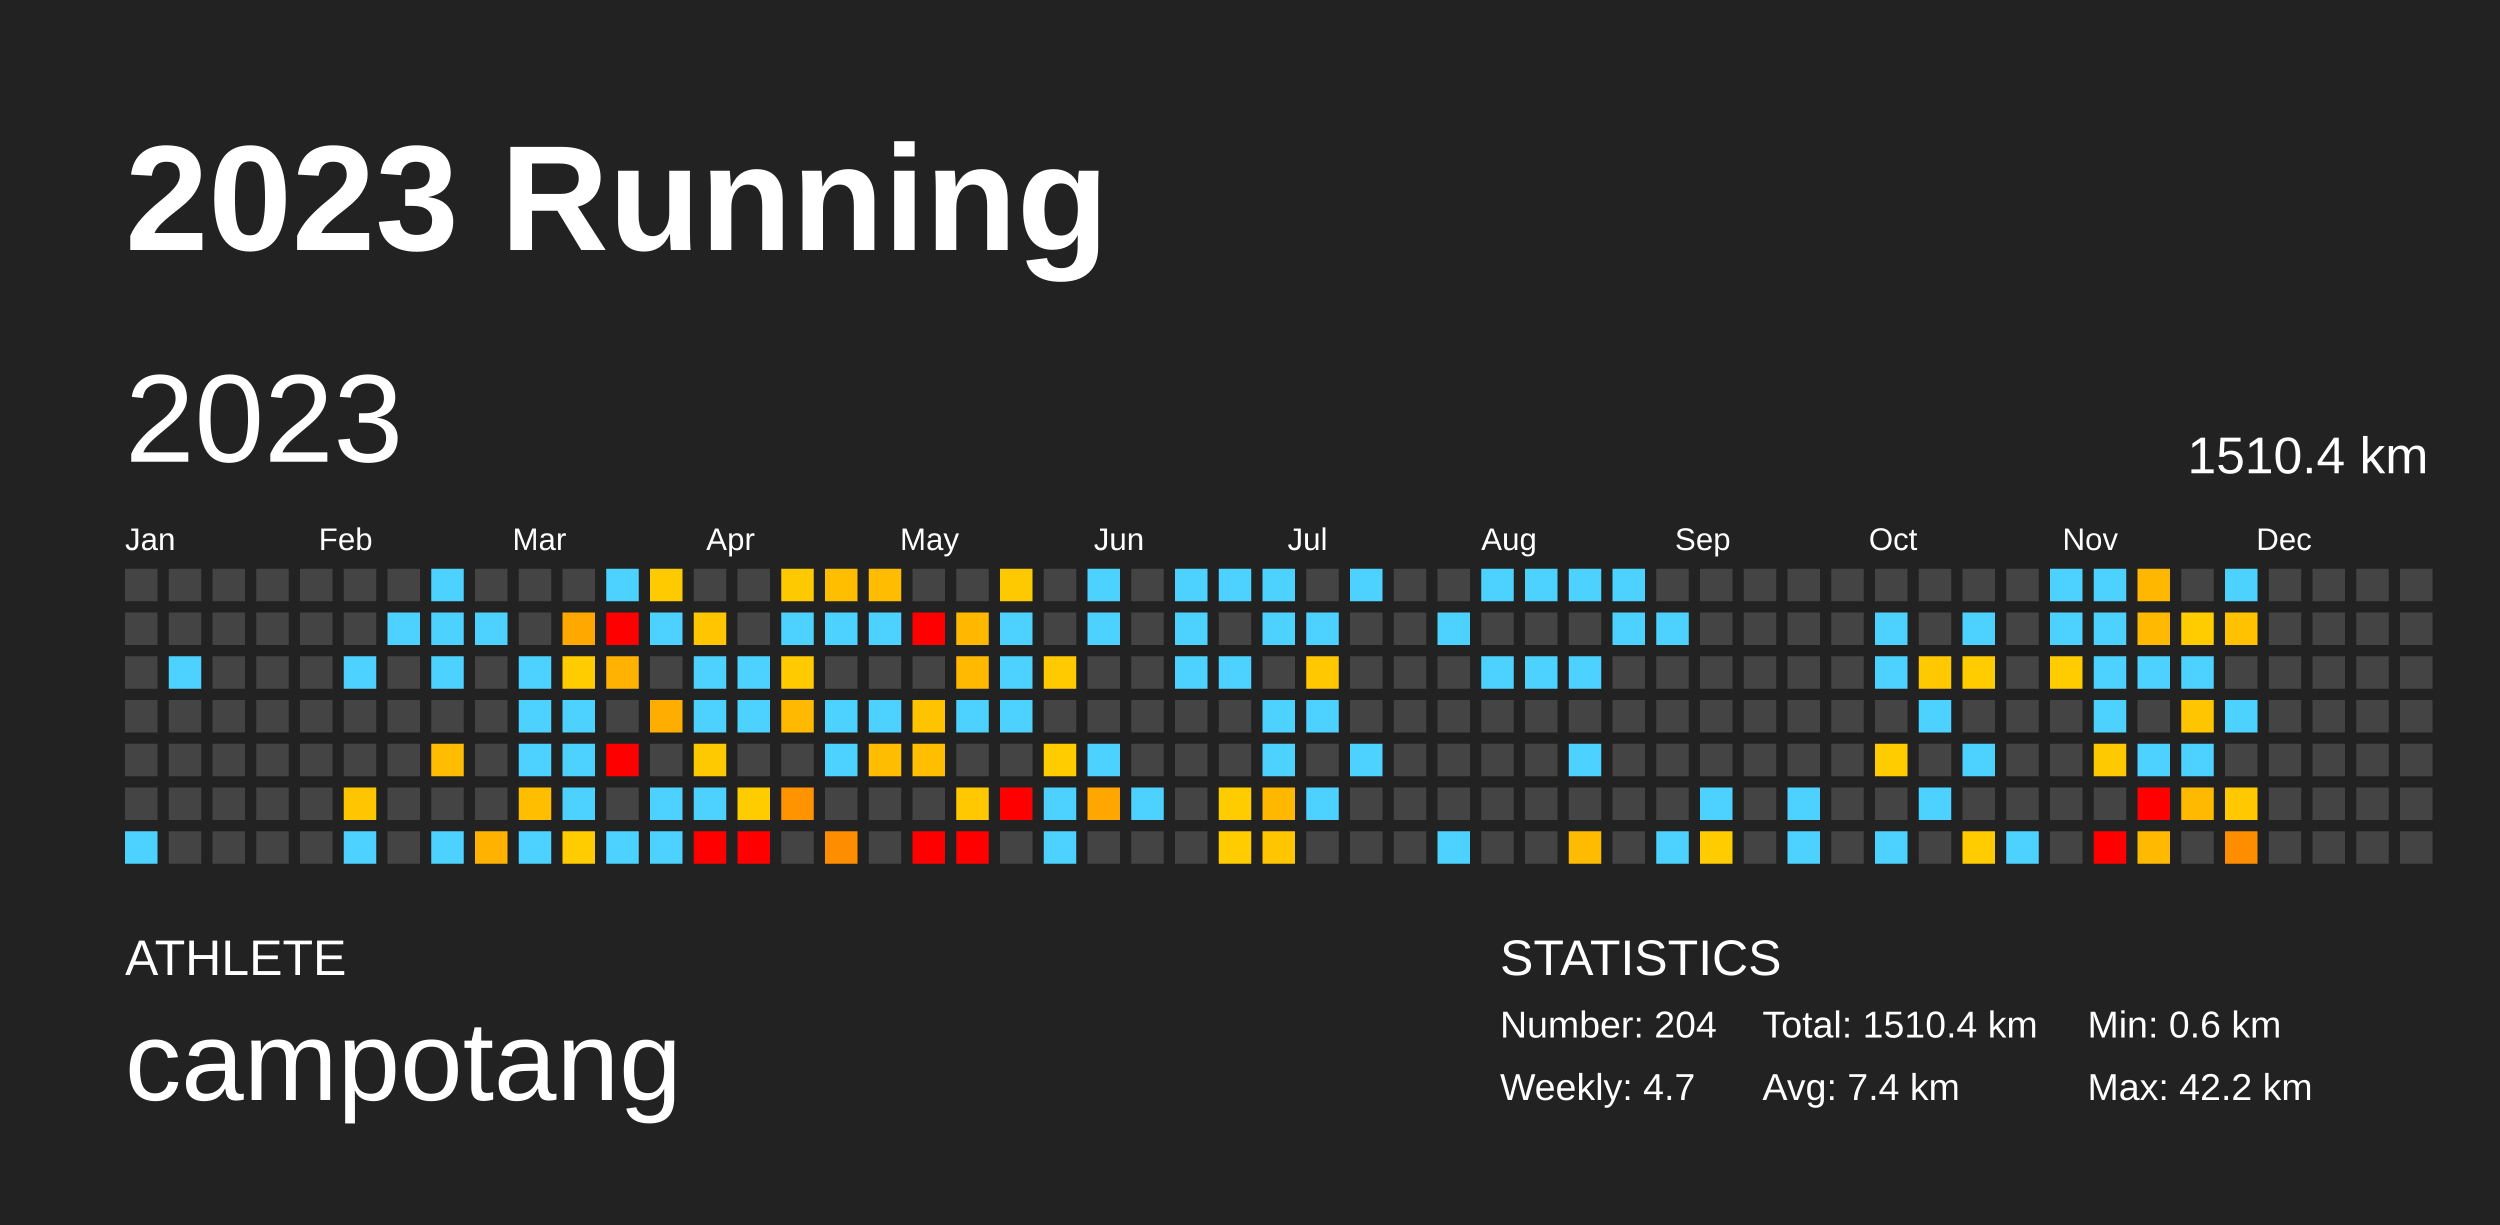
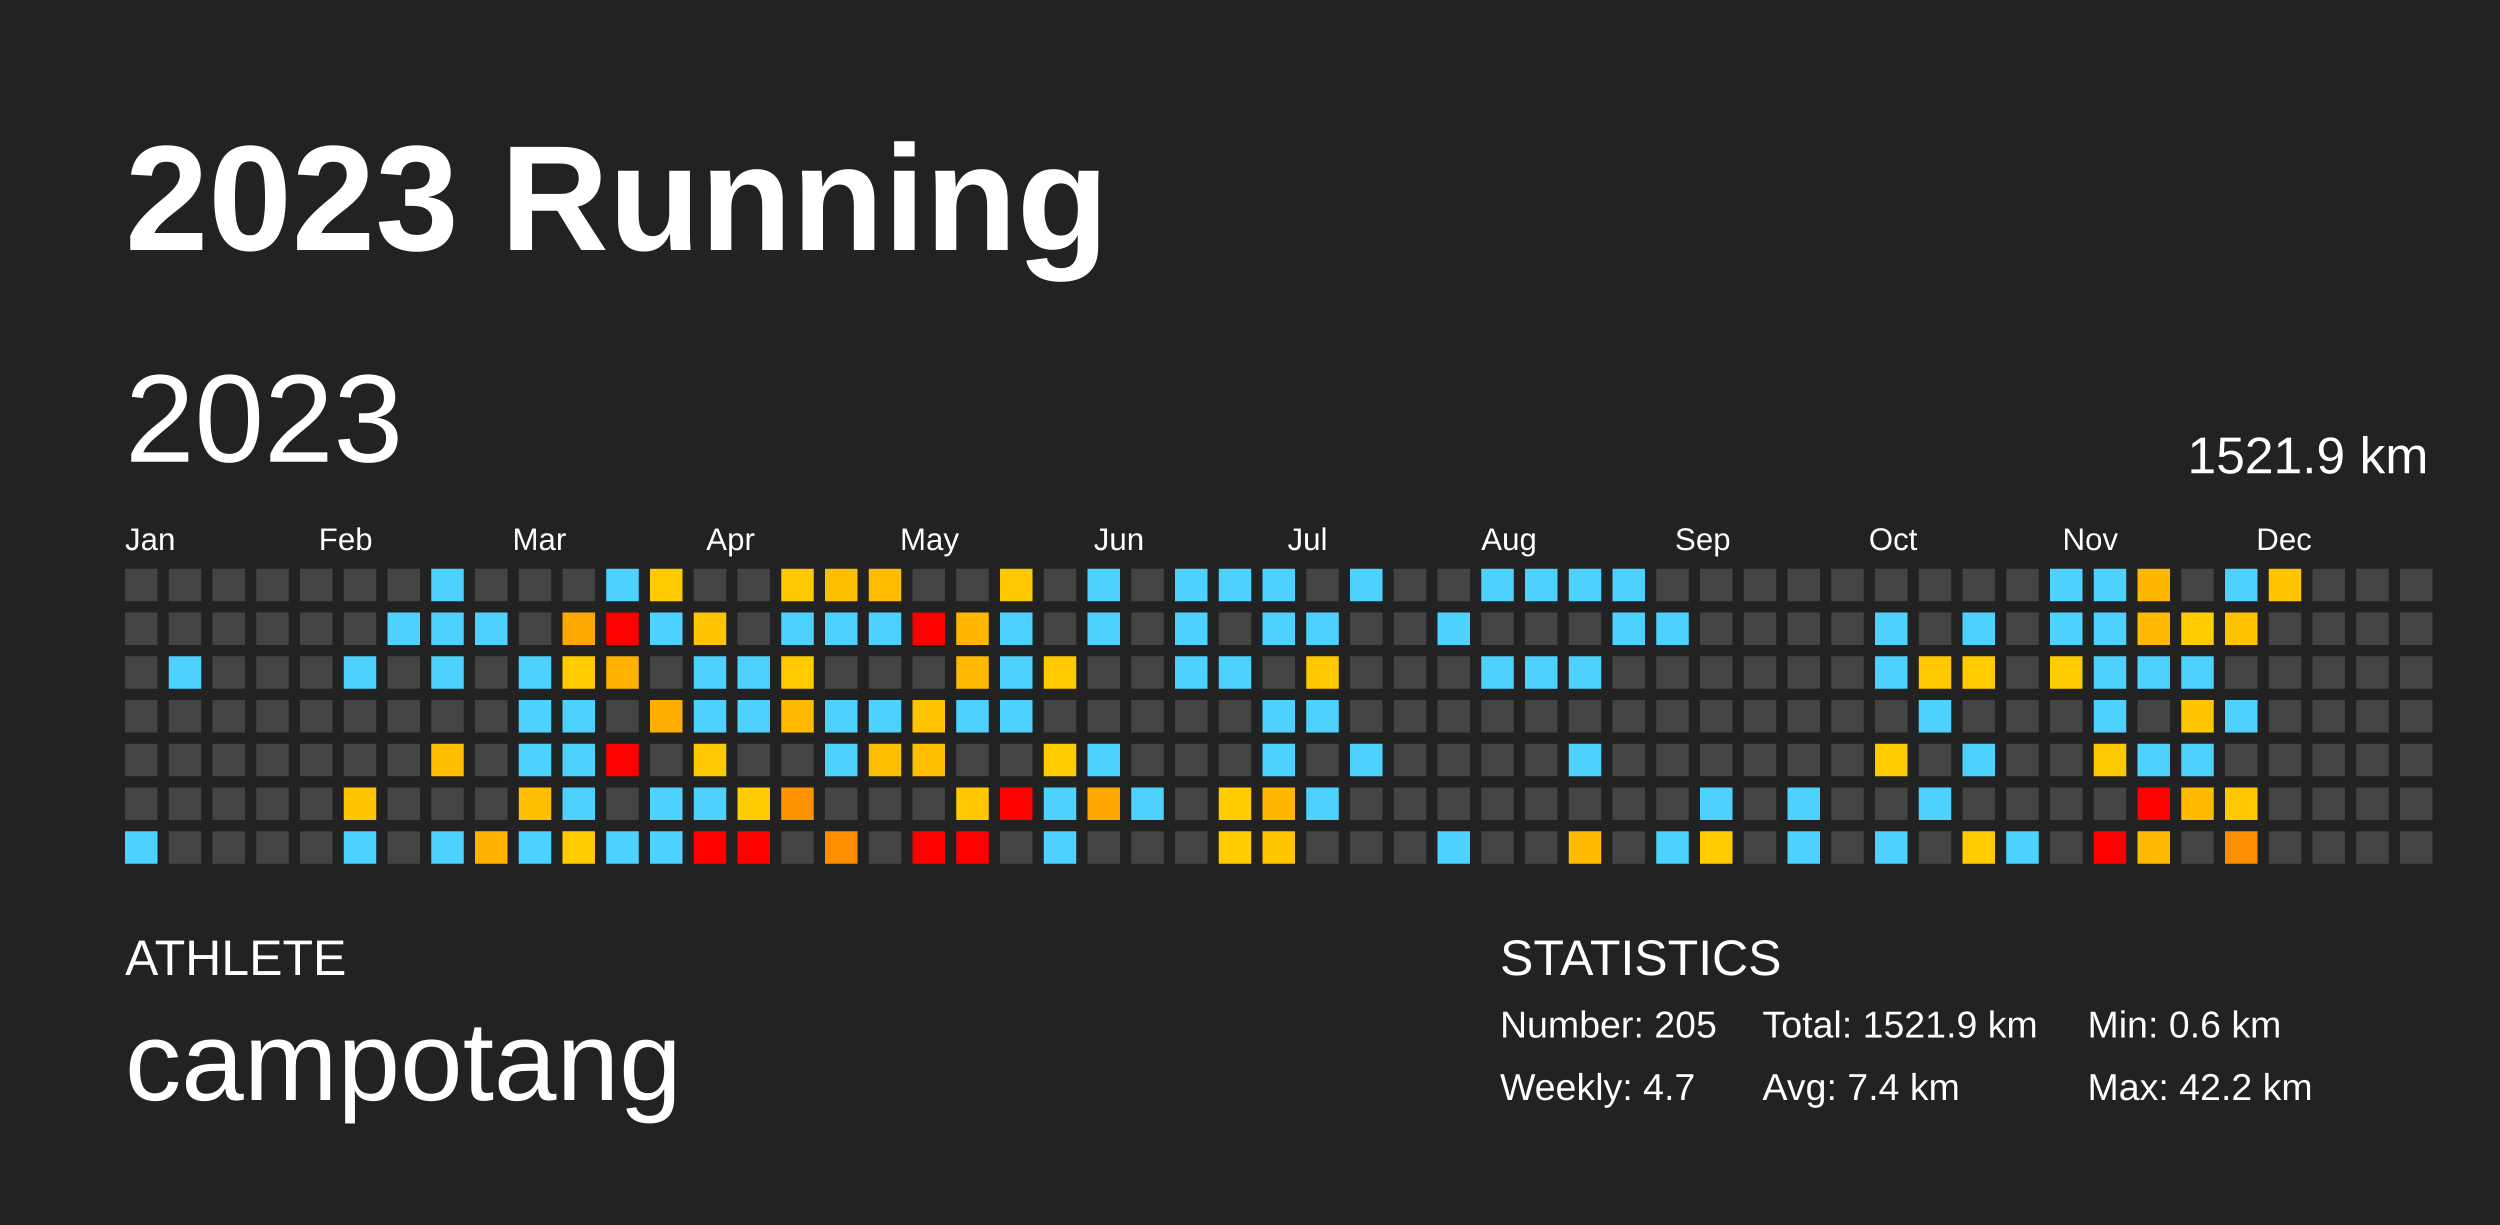
<svg xmlns="http://www.w3.org/2000/svg" baseProfile="full" height="98mm" version="1.1" viewBox="0,0,200,98" width="200mm">
  <defs />
  <rect fill="#222222" height="98" width="200" x="0" y="0" />
  <text fill="#FFFFFF" style="font-size:12px; font-family:Arial; font-weight:bold;" x="10" y="20">2023 Running</text>
  <text fill="#FFFFFF" style="font-size:4px; font-family:Arial" x="10" y="78">ATHLETE</text>
  <text fill="#FFFFFF" style="font-size:9px; font-family:Arial" x="10" y="88">campotang</text>
  <text fill="#FFFFFF" style="font-size:4px; font-family:Arial" x="120" y="78">STATISTICS</text>
-   <text fill="#FFFFFF" style="font-size:3px; font-family:Arial" x="120" y="83">Number: 204</text>
+   <text fill="#FFFFFF" style="font-size:3px; font-family:Arial" x="120" y="83">Number: 205</text>
  <text fill="#FFFFFF" style="font-size:3px; font-family:Arial" x="120" y="88">Weekly: 4.7</text>
-   <text fill="#FFFFFF" style="font-size:3px; font-family:Arial" x="141" y="83">Total: 1510.4 km</text>
+   <text fill="#FFFFFF" style="font-size:3px; font-family:Arial" x="141" y="83">Total: 1521.9 km</text>
  <text fill="#FFFFFF" style="font-size:3px; font-family:Arial" x="141" y="88">Avg: 7.4 km</text>
  <text fill="#FFFFFF" style="font-size:3px; font-family:Arial" x="167" y="83">Min: 0.6 km</text>
  <text fill="#FFFFFF" style="font-size:3px; font-family:Arial" x="167" y="88">Max: 42.2 km</text>
  <text dominant-baseline="hanging" fill="#FFFFFF" style="font-size:10.0px; font-family:Arial;" x="10" y="30">2023</text>
-   <text dominant-baseline="hanging" fill="#FFFFFF" style="font-size:4.125px; font-family:Arial;" x="175" y="35">1510.4 km</text>
+   <text dominant-baseline="hanging" fill="#FFFFFF" style="font-size:4.125px; font-family:Arial;" x="175" y="35">1521.9 km</text>
  <text fill="#FFFFFF" style="font-size:2.5px; font-family:Arial" x="10.0" y="44">Jan</text>
  <text fill="#FFFFFF" style="font-size:2.5px; font-family:Arial" x="25.5" y="44">Feb</text>
  <text fill="#FFFFFF" style="font-size:2.5px; font-family:Arial" x="41.0" y="44">Mar</text>
  <text fill="#FFFFFF" style="font-size:2.5px; font-family:Arial" x="56.5" y="44">Apr</text>
  <text fill="#FFFFFF" style="font-size:2.5px; font-family:Arial" x="72.0" y="44">May</text>
  <text fill="#FFFFFF" style="font-size:2.5px; font-family:Arial" x="87.5" y="44">Jun</text>
  <text fill="#FFFFFF" style="font-size:2.5px; font-family:Arial" x="103.0" y="44">Jul</text>
  <text fill="#FFFFFF" style="font-size:2.5px; font-family:Arial" x="118.5" y="44">Aug</text>
  <text fill="#FFFFFF" style="font-size:2.5px; font-family:Arial" x="134.0" y="44">Sep</text>
  <text fill="#FFFFFF" style="font-size:2.5px; font-family:Arial" x="149.5" y="44">Oct</text>
  <text fill="#FFFFFF" style="font-size:2.5px; font-family:Arial" x="165.0" y="44">Nov</text>
  <text fill="#FFFFFF" style="font-size:2.5px; font-family:Arial" x="180.5" y="44">Dec</text>
  <rect fill="#444444" height="2.6" width="2.6" x="10.0" y="45.5" />
  <rect fill="#444444" height="2.6" width="2.6" x="10.0" y="49.0" />
  <rect fill="#444444" height="2.6" width="2.6" x="10.0" y="52.5" />
  <rect fill="#444444" height="2.6" width="2.6" x="10.0" y="56.0" />
  <rect fill="#444444" height="2.6" width="2.6" x="10.0" y="59.5" />
  <rect fill="#444444" height="2.6" width="2.6" x="10.0" y="63.0" />
  <rect fill="#4dd2ff" height="2.6" width="2.6" x="10.0" y="66.5" />
  <rect fill="#444444" height="2.6" width="2.6" x="13.5" y="45.5" />
  <rect fill="#444444" height="2.6" width="2.6" x="13.5" y="49.0" />
  <rect fill="#4dd2ff" height="2.6" width="2.6" x="13.5" y="52.5" />
  <rect fill="#444444" height="2.6" width="2.6" x="13.5" y="56.0" />
  <rect fill="#444444" height="2.6" width="2.6" x="13.5" y="59.5" />
  <rect fill="#444444" height="2.6" width="2.6" x="13.5" y="63.0" />
  <rect fill="#444444" height="2.6" width="2.6" x="13.5" y="66.5" />
  <rect fill="#444444" height="2.6" width="2.6" x="17.0" y="45.5" />
  <rect fill="#444444" height="2.6" width="2.6" x="17.0" y="49.0" />
  <rect fill="#444444" height="2.6" width="2.6" x="17.0" y="52.5" />
  <rect fill="#444444" height="2.6" width="2.6" x="17.0" y="56.0" />
  <rect fill="#444444" height="2.6" width="2.6" x="17.0" y="59.5" />
  <rect fill="#444444" height="2.6" width="2.6" x="17.0" y="63.0" />
  <rect fill="#444444" height="2.6" width="2.6" x="17.0" y="66.5" />
  <rect fill="#444444" height="2.6" width="2.6" x="20.5" y="45.5" />
  <rect fill="#444444" height="2.6" width="2.6" x="20.5" y="49.0" />
  <rect fill="#444444" height="2.6" width="2.6" x="20.5" y="52.5" />
  <rect fill="#444444" height="2.6" width="2.6" x="20.5" y="56.0" />
  <rect fill="#444444" height="2.6" width="2.6" x="20.5" y="59.5" />
  <rect fill="#444444" height="2.6" width="2.6" x="20.5" y="63.0" />
  <rect fill="#444444" height="2.6" width="2.6" x="20.5" y="66.5" />
  <rect fill="#444444" height="2.6" width="2.6" x="24.0" y="45.5" />
  <rect fill="#444444" height="2.6" width="2.6" x="24.0" y="49.0" />
  <rect fill="#444444" height="2.6" width="2.6" x="24.0" y="52.5" />
  <rect fill="#444444" height="2.6" width="2.6" x="24.0" y="56.0" />
  <rect fill="#444444" height="2.6" width="2.6" x="24.0" y="59.5" />
  <rect fill="#444444" height="2.6" width="2.6" x="24.0" y="63.0" />
  <rect fill="#444444" height="2.6" width="2.6" x="24.0" y="66.5" />
  <rect fill="#444444" height="2.6" width="2.6" x="27.5" y="45.5" />
  <rect fill="#444444" height="2.6" width="2.6" x="27.5" y="49.0" />
  <rect fill="#4dd2ff" height="2.6" width="2.6" x="27.5" y="52.5" />
  <rect fill="#444444" height="2.6" width="2.6" x="27.5" y="56.0" />
  <rect fill="#444444" height="2.6" width="2.6" x="27.5" y="59.5" />
  <rect fill="#ffc600" height="2.6" width="2.6" x="27.5" y="63.0" />
  <rect fill="#4dd2ff" height="2.6" width="2.6" x="27.5" y="66.5" />
  <rect fill="#444444" height="2.6" width="2.6" x="31.0" y="45.5" />
  <rect fill="#4dd2ff" height="2.6" width="2.6" x="31.0" y="49.0" />
  <rect fill="#444444" height="2.6" width="2.6" x="31.0" y="52.5" />
  <rect fill="#444444" height="2.6" width="2.6" x="31.0" y="56.0" />
  <rect fill="#444444" height="2.6" width="2.6" x="31.0" y="59.5" />
  <rect fill="#444444" height="2.6" width="2.6" x="31.0" y="63.0" />
  <rect fill="#444444" height="2.6" width="2.6" x="31.0" y="66.5" />
  <rect fill="#4dd2ff" height="2.6" width="2.6" x="34.5" y="45.5" />
  <rect fill="#4dd2ff" height="2.6" width="2.6" x="34.5" y="49.0" />
  <rect fill="#4dd2ff" height="2.6" width="2.6" x="34.5" y="52.5" />
  <rect fill="#444444" height="2.6" width="2.6" x="34.5" y="56.0" />
  <rect fill="#ffbc00" height="2.6" width="2.6" x="34.5" y="59.5" />
  <rect fill="#444444" height="2.6" width="2.6" x="34.5" y="63.0" />
  <rect fill="#4dd2ff" height="2.6" width="2.6" x="34.5" y="66.5" />
  <rect fill="#444444" height="2.6" width="2.6" x="38.0" y="45.5" />
  <rect fill="#4dd2ff" height="2.6" width="2.6" x="38.0" y="49.0" />
  <rect fill="#444444" height="2.6" width="2.6" x="38.0" y="52.5" />
  <rect fill="#444444" height="2.6" width="2.6" x="38.0" y="56.0" />
  <rect fill="#444444" height="2.6" width="2.6" x="38.0" y="59.5" />
  <rect fill="#444444" height="2.6" width="2.6" x="38.0" y="63.0" />
  <rect fill="#ffb300" height="2.6" width="2.6" x="38.0" y="66.5" />
  <rect fill="#444444" height="2.6" width="2.6" x="41.5" y="45.5" />
  <rect fill="#444444" height="2.6" width="2.6" x="41.5" y="49.0" />
  <rect fill="#4dd2ff" height="2.6" width="2.6" x="41.5" y="52.5" />
  <rect fill="#4dd2ff" height="2.6" width="2.6" x="41.5" y="56.0" />
  <rect fill="#4dd2ff" height="2.6" width="2.6" x="41.5" y="59.5" />
  <rect fill="#ffbe00" height="2.6" width="2.6" x="41.5" y="63.0" />
  <rect fill="#4dd2ff" height="2.6" width="2.6" x="41.5" y="66.5" />
  <rect fill="#444444" height="2.6" width="2.6" x="45.0" y="45.5" />
  <rect fill="#ffa900" height="2.6" width="2.6" x="45.0" y="49.0" />
  <rect fill="#ffcc00" height="2.6" width="2.6" x="45.0" y="52.5" />
  <rect fill="#4dd2ff" height="2.6" width="2.6" x="45.0" y="56.0" />
  <rect fill="#4dd2ff" height="2.6" width="2.6" x="45.0" y="59.5" />
  <rect fill="#4dd2ff" height="2.6" width="2.6" x="45.0" y="63.0" />
  <rect fill="#ffcc00" height="2.6" width="2.6" x="45.0" y="66.5" />
  <rect fill="#4dd2ff" height="2.6" width="2.6" x="48.5" y="45.5" />
  <rect fill="red" height="2.6" width="2.6" x="48.5" y="49.0" />
  <rect fill="#ffb300" height="2.6" width="2.6" x="48.5" y="52.5" />
  <rect fill="#444444" height="2.6" width="2.6" x="48.5" y="56.0" />
  <rect fill="red" height="2.6" width="2.6" x="48.5" y="59.5" />
  <rect fill="#444444" height="2.6" width="2.6" x="48.5" y="63.0" />
  <rect fill="#4dd2ff" height="2.6" width="2.6" x="48.5" y="66.5" />
  <rect fill="#ffcb00" height="2.6" width="2.6" x="52.0" y="45.5" />
  <rect fill="#4dd2ff" height="2.6" width="2.6" x="52.0" y="49.0" />
  <rect fill="#444444" height="2.6" width="2.6" x="52.0" y="52.5" />
  <rect fill="#ffad00" height="2.6" width="2.6" x="52.0" y="56.0" />
  <rect fill="#444444" height="2.6" width="2.6" x="52.0" y="59.5" />
  <rect fill="#4dd2ff" height="2.6" width="2.6" x="52.0" y="63.0" />
  <rect fill="#4dd2ff" height="2.6" width="2.6" x="52.0" y="66.5" />
  <rect fill="#444444" height="2.6" width="2.6" x="55.5" y="45.5" />
  <rect fill="#ffc600" height="2.6" width="2.6" x="55.5" y="49.0" />
  <rect fill="#4dd2ff" height="2.6" width="2.6" x="55.5" y="52.5" />
  <rect fill="#4dd2ff" height="2.6" width="2.6" x="55.5" y="56.0" />
  <rect fill="#ffc900" height="2.6" width="2.6" x="55.5" y="59.5" />
  <rect fill="#4dd2ff" height="2.6" width="2.6" x="55.5" y="63.0" />
  <rect fill="red" height="2.6" width="2.6" x="55.5" y="66.5" />
  <rect fill="#444444" height="2.6" width="2.6" x="59.0" y="45.5" />
  <rect fill="#444444" height="2.6" width="2.6" x="59.0" y="49.0" />
  <rect fill="#4dd2ff" height="2.6" width="2.6" x="59.0" y="52.5" />
  <rect fill="#4dd2ff" height="2.6" width="2.6" x="59.0" y="56.0" />
  <rect fill="#444444" height="2.6" width="2.6" x="59.0" y="59.5" />
  <rect fill="#ffcc00" height="2.6" width="2.6" x="59.0" y="63.0" />
  <rect fill="red" height="2.6" width="2.6" x="59.0" y="66.5" />
  <rect fill="#ffc900" height="2.6" width="2.6" x="62.5" y="45.5" />
  <rect fill="#4dd2ff" height="2.6" width="2.6" x="62.5" y="49.0" />
  <rect fill="#ffcb00" height="2.6" width="2.6" x="62.5" y="52.5" />
  <rect fill="#ffb900" height="2.6" width="2.6" x="62.5" y="56.0" />
  <rect fill="#444444" height="2.6" width="2.6" x="62.5" y="59.5" />
  <rect fill="#ff9300" height="2.6" width="2.6" x="62.5" y="63.0" />
  <rect fill="#444444" height="2.6" width="2.6" x="62.5" y="66.5" />
  <rect fill="#ffbe00" height="2.6" width="2.6" x="66.0" y="45.5" />
  <rect fill="#4dd2ff" height="2.6" width="2.6" x="66.0" y="49.0" />
  <rect fill="#444444" height="2.6" width="2.6" x="66.0" y="52.5" />
  <rect fill="#4dd2ff" height="2.6" width="2.6" x="66.0" y="56.0" />
  <rect fill="#4dd2ff" height="2.6" width="2.6" x="66.0" y="59.5" />
  <rect fill="#444444" height="2.6" width="2.6" x="66.0" y="63.0" />
  <rect fill="#ff8d00" height="2.6" width="2.6" x="66.0" y="66.5" />
  <rect fill="#ffbc00" height="2.6" width="2.6" x="69.5" y="45.5" />
  <rect fill="#4dd2ff" height="2.6" width="2.6" x="69.5" y="49.0" />
  <rect fill="#444444" height="2.6" width="2.6" x="69.5" y="52.5" />
  <rect fill="#4dd2ff" height="2.6" width="2.6" x="69.5" y="56.0" />
  <rect fill="#ffbd00" height="2.6" width="2.6" x="69.5" y="59.5" />
  <rect fill="#444444" height="2.6" width="2.6" x="69.5" y="63.0" />
  <rect fill="#444444" height="2.6" width="2.6" x="69.5" y="66.5" />
  <rect fill="#444444" height="2.6" width="2.6" x="73.0" y="45.5" />
  <rect fill="red" height="2.6" width="2.6" x="73.0" y="49.0" />
  <rect fill="#444444" height="2.6" width="2.6" x="73.0" y="52.5" />
  <rect fill="#ffc300" height="2.6" width="2.6" x="73.0" y="56.0" />
  <rect fill="#ffbf00" height="2.6" width="2.6" x="73.0" y="59.5" />
  <rect fill="#444444" height="2.6" width="2.6" x="73.0" y="63.0" />
  <rect fill="red" height="2.6" width="2.6" x="73.0" y="66.5" />
  <rect fill="#444444" height="2.6" width="2.6" x="76.5" y="45.5" />
  <rect fill="#ffb700" height="2.6" width="2.6" x="76.5" y="49.0" />
  <rect fill="#ffb900" height="2.6" width="2.6" x="76.5" y="52.5" />
  <rect fill="#4dd2ff" height="2.6" width="2.6" x="76.5" y="56.0" />
  <rect fill="#444444" height="2.6" width="2.6" x="76.5" y="59.5" />
  <rect fill="#ffc800" height="2.6" width="2.6" x="76.5" y="63.0" />
  <rect fill="red" height="2.6" width="2.6" x="76.5" y="66.5" />
  <rect fill="#ffc900" height="2.6" width="2.6" x="80.0" y="45.5" />
  <rect fill="#4dd2ff" height="2.6" width="2.6" x="80.0" y="49.0" />
  <rect fill="#4dd2ff" height="2.6" width="2.6" x="80.0" y="52.5" />
  <rect fill="#4dd2ff" height="2.6" width="2.6" x="80.0" y="56.0" />
  <rect fill="#444444" height="2.6" width="2.6" x="80.0" y="59.5" />
  <rect fill="red" height="2.6" width="2.6" x="80.0" y="63.0" />
  <rect fill="#444444" height="2.6" width="2.6" x="80.0" y="66.5" />
  <rect fill="#444444" height="2.6" width="2.6" x="83.5" y="45.5" />
  <rect fill="#444444" height="2.6" width="2.6" x="83.5" y="49.0" />
  <rect fill="#ffcb00" height="2.6" width="2.6" x="83.5" y="52.5" />
  <rect fill="#444444" height="2.6" width="2.6" x="83.5" y="56.0" />
  <rect fill="#ffcc00" height="2.6" width="2.6" x="83.5" y="59.5" />
  <rect fill="#4dd2ff" height="2.6" width="2.6" x="83.5" y="63.0" />
  <rect fill="#4dd2ff" height="2.6" width="2.6" x="83.5" y="66.5" />
  <rect fill="#4dd2ff" height="2.6" width="2.6" x="87.0" y="45.5" />
  <rect fill="#4dd2ff" height="2.6" width="2.6" x="87.0" y="49.0" />
  <rect fill="#444444" height="2.6" width="2.6" x="87.0" y="52.5" />
  <rect fill="#444444" height="2.6" width="2.6" x="87.0" y="56.0" />
  <rect fill="#4dd2ff" height="2.6" width="2.6" x="87.0" y="59.5" />
  <rect fill="#ffa600" height="2.6" width="2.6" x="87.0" y="63.0" />
  <rect fill="#444444" height="2.6" width="2.6" x="87.0" y="66.5" />
  <rect fill="#444444" height="2.6" width="2.6" x="90.5" y="45.5" />
  <rect fill="#444444" height="2.6" width="2.6" x="90.5" y="49.0" />
  <rect fill="#444444" height="2.6" width="2.6" x="90.5" y="52.5" />
  <rect fill="#444444" height="2.6" width="2.6" x="90.5" y="56.0" />
  <rect fill="#444444" height="2.6" width="2.6" x="90.5" y="59.5" />
  <rect fill="#4dd2ff" height="2.6" width="2.6" x="90.5" y="63.0" />
  <rect fill="#444444" height="2.6" width="2.6" x="90.5" y="66.5" />
  <rect fill="#4dd2ff" height="2.6" width="2.6" x="94.0" y="45.5" />
  <rect fill="#4dd2ff" height="2.6" width="2.6" x="94.0" y="49.0" />
  <rect fill="#4dd2ff" height="2.6" width="2.6" x="94.0" y="52.5" />
  <rect fill="#444444" height="2.6" width="2.6" x="94.0" y="56.0" />
  <rect fill="#444444" height="2.6" width="2.6" x="94.0" y="59.5" />
  <rect fill="#444444" height="2.6" width="2.6" x="94.0" y="63.0" />
  <rect fill="#444444" height="2.6" width="2.6" x="94.0" y="66.5" />
  <rect fill="#4dd2ff" height="2.6" width="2.6" x="97.5" y="45.5" />
  <rect fill="#444444" height="2.6" width="2.6" x="97.5" y="49.0" />
  <rect fill="#4dd2ff" height="2.6" width="2.6" x="97.5" y="52.5" />
  <rect fill="#444444" height="2.6" width="2.6" x="97.5" y="56.0" />
  <rect fill="#444444" height="2.6" width="2.6" x="97.5" y="59.5" />
  <rect fill="#ffcc00" height="2.6" width="2.6" x="97.5" y="63.0" />
  <rect fill="#ffcc00" height="2.6" width="2.6" x="97.5" y="66.5" />
  <rect fill="#4dd2ff" height="2.6" width="2.6" x="101.0" y="45.5" />
  <rect fill="#4dd2ff" height="2.6" width="2.6" x="101.0" y="49.0" />
  <rect fill="#444444" height="2.6" width="2.6" x="101.0" y="52.5" />
  <rect fill="#4dd2ff" height="2.6" width="2.6" x="101.0" y="56.0" />
  <rect fill="#4dd2ff" height="2.6" width="2.6" x="101.0" y="59.5" />
  <rect fill="#ffb700" height="2.6" width="2.6" x="101.0" y="63.0" />
  <rect fill="#ffc600" height="2.6" width="2.6" x="101.0" y="66.5" />
  <rect fill="#444444" height="2.6" width="2.6" x="104.5" y="45.5" />
  <rect fill="#4dd2ff" height="2.6" width="2.6" x="104.5" y="49.0" />
  <rect fill="#ffc800" height="2.6" width="2.6" x="104.5" y="52.5" />
  <rect fill="#4dd2ff" height="2.6" width="2.6" x="104.5" y="56.0" />
  <rect fill="#444444" height="2.6" width="2.6" x="104.5" y="59.5" />
  <rect fill="#4dd2ff" height="2.6" width="2.6" x="104.5" y="63.0" />
  <rect fill="#444444" height="2.6" width="2.6" x="104.5" y="66.5" />
  <rect fill="#4dd2ff" height="2.6" width="2.6" x="108.0" y="45.5" />
  <rect fill="#444444" height="2.6" width="2.6" x="108.0" y="49.0" />
  <rect fill="#444444" height="2.6" width="2.6" x="108.0" y="52.5" />
  <rect fill="#444444" height="2.6" width="2.6" x="108.0" y="56.0" />
  <rect fill="#4dd2ff" height="2.6" width="2.6" x="108.0" y="59.5" />
  <rect fill="#444444" height="2.6" width="2.6" x="108.0" y="63.0" />
  <rect fill="#444444" height="2.6" width="2.6" x="108.0" y="66.5" />
  <rect fill="#444444" height="2.6" width="2.6" x="111.5" y="45.5" />
  <rect fill="#444444" height="2.6" width="2.6" x="111.5" y="49.0" />
  <rect fill="#444444" height="2.6" width="2.6" x="111.5" y="52.5" />
  <rect fill="#444444" height="2.6" width="2.6" x="111.5" y="56.0" />
  <rect fill="#444444" height="2.6" width="2.6" x="111.5" y="59.5" />
  <rect fill="#444444" height="2.6" width="2.6" x="111.5" y="63.0" />
  <rect fill="#444444" height="2.6" width="2.6" x="111.5" y="66.5" />
  <rect fill="#444444" height="2.6" width="2.6" x="115.0" y="45.5" />
  <rect fill="#4dd2ff" height="2.6" width="2.6" x="115.0" y="49.0" />
  <rect fill="#444444" height="2.6" width="2.6" x="115.0" y="52.5" />
  <rect fill="#444444" height="2.6" width="2.6" x="115.0" y="56.0" />
  <rect fill="#444444" height="2.6" width="2.6" x="115.0" y="59.5" />
  <rect fill="#444444" height="2.6" width="2.6" x="115.0" y="63.0" />
  <rect fill="#4dd2ff" height="2.6" width="2.6" x="115.0" y="66.5" />
  <rect fill="#4dd2ff" height="2.6" width="2.6" x="118.5" y="45.5" />
  <rect fill="#444444" height="2.6" width="2.6" x="118.5" y="49.0" />
  <rect fill="#4dd2ff" height="2.6" width="2.6" x="118.5" y="52.5" />
  <rect fill="#444444" height="2.6" width="2.6" x="118.5" y="56.0" />
  <rect fill="#444444" height="2.6" width="2.6" x="118.5" y="59.5" />
  <rect fill="#444444" height="2.6" width="2.6" x="118.5" y="63.0" />
  <rect fill="#444444" height="2.6" width="2.6" x="118.5" y="66.5" />
  <rect fill="#4dd2ff" height="2.6" width="2.6" x="122.0" y="45.5" />
  <rect fill="#444444" height="2.6" width="2.6" x="122.0" y="49.0" />
  <rect fill="#4dd2ff" height="2.6" width="2.6" x="122.0" y="52.5" />
  <rect fill="#444444" height="2.6" width="2.6" x="122.0" y="56.0" />
  <rect fill="#444444" height="2.6" width="2.6" x="122.0" y="59.5" />
  <rect fill="#444444" height="2.6" width="2.6" x="122.0" y="63.0" />
  <rect fill="#444444" height="2.6" width="2.6" x="122.0" y="66.5" />
  <rect fill="#4dd2ff" height="2.6" width="2.6" x="125.5" y="45.5" />
  <rect fill="#444444" height="2.6" width="2.6" x="125.5" y="49.0" />
  <rect fill="#4dd2ff" height="2.6" width="2.6" x="125.5" y="52.5" />
  <rect fill="#444444" height="2.6" width="2.6" x="125.5" y="56.0" />
  <rect fill="#4dd2ff" height="2.6" width="2.6" x="125.5" y="59.5" />
  <rect fill="#444444" height="2.6" width="2.6" x="125.5" y="63.0" />
  <rect fill="#ffbb00" height="2.6" width="2.6" x="125.5" y="66.5" />
  <rect fill="#4dd2ff" height="2.6" width="2.6" x="129.0" y="45.5" />
  <rect fill="#4dd2ff" height="2.6" width="2.6" x="129.0" y="49.0" />
  <rect fill="#444444" height="2.6" width="2.6" x="129.0" y="52.5" />
  <rect fill="#444444" height="2.6" width="2.6" x="129.0" y="56.0" />
  <rect fill="#444444" height="2.6" width="2.6" x="129.0" y="59.5" />
  <rect fill="#444444" height="2.6" width="2.6" x="129.0" y="63.0" />
  <rect fill="#444444" height="2.6" width="2.6" x="129.0" y="66.5" />
  <rect fill="#444444" height="2.6" width="2.6" x="132.5" y="45.5" />
  <rect fill="#4dd2ff" height="2.6" width="2.6" x="132.5" y="49.0" />
  <rect fill="#444444" height="2.6" width="2.6" x="132.5" y="52.5" />
  <rect fill="#444444" height="2.6" width="2.6" x="132.5" y="56.0" />
  <rect fill="#444444" height="2.6" width="2.6" x="132.5" y="59.5" />
  <rect fill="#444444" height="2.6" width="2.6" x="132.5" y="63.0" />
  <rect fill="#4dd2ff" height="2.6" width="2.6" x="132.5" y="66.5" />
  <rect fill="#444444" height="2.6" width="2.6" x="136.0" y="45.5" />
  <rect fill="#444444" height="2.6" width="2.6" x="136.0" y="49.0" />
  <rect fill="#444444" height="2.6" width="2.6" x="136.0" y="52.5" />
  <rect fill="#444444" height="2.6" width="2.6" x="136.0" y="56.0" />
  <rect fill="#444444" height="2.6" width="2.6" x="136.0" y="59.5" />
  <rect fill="#4dd2ff" height="2.6" width="2.6" x="136.0" y="63.0" />
  <rect fill="#ffcc00" height="2.6" width="2.6" x="136.0" y="66.5" />
  <rect fill="#444444" height="2.6" width="2.6" x="139.5" y="45.5" />
  <rect fill="#444444" height="2.6" width="2.6" x="139.5" y="49.0" />
  <rect fill="#444444" height="2.6" width="2.6" x="139.5" y="52.5" />
  <rect fill="#444444" height="2.6" width="2.6" x="139.5" y="56.0" />
  <rect fill="#444444" height="2.6" width="2.6" x="139.5" y="59.5" />
  <rect fill="#444444" height="2.6" width="2.6" x="139.5" y="63.0" />
  <rect fill="#444444" height="2.6" width="2.6" x="139.5" y="66.5" />
  <rect fill="#444444" height="2.6" width="2.6" x="143.0" y="45.5" />
  <rect fill="#444444" height="2.6" width="2.6" x="143.0" y="49.0" />
  <rect fill="#444444" height="2.6" width="2.6" x="143.0" y="52.5" />
  <rect fill="#444444" height="2.6" width="2.6" x="143.0" y="56.0" />
  <rect fill="#444444" height="2.6" width="2.6" x="143.0" y="59.5" />
  <rect fill="#4dd2ff" height="2.6" width="2.6" x="143.0" y="63.0" />
  <rect fill="#4dd2ff" height="2.6" width="2.6" x="143.0" y="66.5" />
  <rect fill="#444444" height="2.6" width="2.6" x="146.5" y="45.5" />
  <rect fill="#444444" height="2.6" width="2.6" x="146.5" y="49.0" />
  <rect fill="#444444" height="2.6" width="2.6" x="146.5" y="52.5" />
  <rect fill="#444444" height="2.6" width="2.6" x="146.5" y="56.0" />
  <rect fill="#444444" height="2.6" width="2.6" x="146.5" y="59.5" />
  <rect fill="#444444" height="2.6" width="2.6" x="146.5" y="63.0" />
  <rect fill="#444444" height="2.6" width="2.6" x="146.5" y="66.5" />
  <rect fill="#444444" height="2.6" width="2.6" x="150.0" y="45.5" />
  <rect fill="#4dd2ff" height="2.6" width="2.6" x="150.0" y="49.0" />
  <rect fill="#4dd2ff" height="2.6" width="2.6" x="150.0" y="52.5" />
  <rect fill="#444444" height="2.6" width="2.6" x="150.0" y="56.0" />
  <rect fill="#ffcc00" height="2.6" width="2.6" x="150.0" y="59.5" />
  <rect fill="#444444" height="2.6" width="2.6" x="150.0" y="63.0" />
  <rect fill="#4dd2ff" height="2.6" width="2.6" x="150.0" y="66.5" />
  <rect fill="#444444" height="2.6" width="2.6" x="153.5" y="45.5" />
  <rect fill="#444444" height="2.6" width="2.6" x="153.5" y="49.0" />
  <rect fill="#ffc900" height="2.6" width="2.6" x="153.5" y="52.5" />
  <rect fill="#4dd2ff" height="2.6" width="2.6" x="153.5" y="56.0" />
  <rect fill="#444444" height="2.6" width="2.6" x="153.5" y="59.5" />
  <rect fill="#4dd2ff" height="2.6" width="2.6" x="153.5" y="63.0" />
  <rect fill="#444444" height="2.6" width="2.6" x="153.5" y="66.5" />
  <rect fill="#444444" height="2.6" width="2.6" x="157.0" y="45.5" />
  <rect fill="#4dd2ff" height="2.6" width="2.6" x="157.0" y="49.0" />
  <rect fill="#ffcc00" height="2.6" width="2.6" x="157.0" y="52.5" />
  <rect fill="#444444" height="2.6" width="2.6" x="157.0" y="56.0" />
  <rect fill="#4dd2ff" height="2.6" width="2.6" x="157.0" y="59.5" />
  <rect fill="#444444" height="2.6" width="2.6" x="157.0" y="63.0" />
  <rect fill="#ffcc00" height="2.6" width="2.6" x="157.0" y="66.5" />
  <rect fill="#444444" height="2.6" width="2.6" x="160.5" y="45.5" />
  <rect fill="#444444" height="2.6" width="2.6" x="160.5" y="49.0" />
  <rect fill="#444444" height="2.6" width="2.6" x="160.5" y="52.5" />
  <rect fill="#444444" height="2.6" width="2.6" x="160.5" y="56.0" />
  <rect fill="#444444" height="2.6" width="2.6" x="160.5" y="59.5" />
  <rect fill="#444444" height="2.6" width="2.6" x="160.5" y="63.0" />
  <rect fill="#4dd2ff" height="2.6" width="2.6" x="160.5" y="66.5" />
  <rect fill="#4dd2ff" height="2.6" width="2.6" x="164.0" y="45.5" />
  <rect fill="#4dd2ff" height="2.6" width="2.6" x="164.0" y="49.0" />
  <rect fill="#ffcc00" height="2.6" width="2.6" x="164.0" y="52.5" />
  <rect fill="#444444" height="2.6" width="2.6" x="164.0" y="56.0" />
  <rect fill="#444444" height="2.6" width="2.6" x="164.0" y="59.5" />
  <rect fill="#444444" height="2.6" width="2.6" x="164.0" y="63.0" />
  <rect fill="#444444" height="2.6" width="2.6" x="164.0" y="66.5" />
  <rect fill="#4dd2ff" height="2.6" width="2.6" x="167.5" y="45.5" />
  <rect fill="#4dd2ff" height="2.6" width="2.6" x="167.5" y="49.0" />
  <rect fill="#4dd2ff" height="2.6" width="2.6" x="167.5" y="52.5" />
  <rect fill="#4dd2ff" height="2.6" width="2.6" x="167.5" y="56.0" />
  <rect fill="#ffc900" height="2.6" width="2.6" x="167.5" y="59.5" />
  <rect fill="#444444" height="2.6" width="2.6" x="167.5" y="63.0" />
  <rect fill="red" height="2.6" width="2.6" x="167.5" y="66.5" />
  <rect fill="#ffb700" height="2.6" width="2.6" x="171.0" y="45.5" />
  <rect fill="#ffb900" height="2.6" width="2.6" x="171.0" y="49.0" />
  <rect fill="#4dd2ff" height="2.6" width="2.6" x="171.0" y="52.5" />
  <rect fill="#444444" height="2.6" width="2.6" x="171.0" y="56.0" />
  <rect fill="#4dd2ff" height="2.6" width="2.6" x="171.0" y="59.5" />
  <rect fill="red" height="2.6" width="2.6" x="171.0" y="63.0" />
  <rect fill="#ffb900" height="2.6" width="2.6" x="171.0" y="66.5" />
  <rect fill="#444444" height="2.6" width="2.6" x="174.5" y="45.5" />
  <rect fill="#ffcc00" height="2.6" width="2.6" x="174.5" y="49.0" />
  <rect fill="#4dd2ff" height="2.6" width="2.6" x="174.5" y="52.5" />
  <rect fill="#ffc600" height="2.6" width="2.6" x="174.5" y="56.0" />
  <rect fill="#4dd2ff" height="2.6" width="2.6" x="174.5" y="59.5" />
  <rect fill="#ffba00" height="2.6" width="2.6" x="174.5" y="63.0" />
  <rect fill="#444444" height="2.6" width="2.6" x="174.5" y="66.5" />
  <rect fill="#4dd2ff" height="2.6" width="2.6" x="178.0" y="45.5" />
  <rect fill="#ffc100" height="2.6" width="2.6" x="178.0" y="49.0" />
  <rect fill="#444444" height="2.6" width="2.6" x="178.0" y="52.5" />
  <rect fill="#4dd2ff" height="2.6" width="2.6" x="178.0" y="56.0" />
  <rect fill="#444444" height="2.6" width="2.6" x="178.0" y="59.5" />
  <rect fill="#ffc800" height="2.6" width="2.6" x="178.0" y="63.0" />
  <rect fill="#ff8d00" height="2.6" width="2.6" x="178.0" y="66.5" />
-   <rect fill="#444444" height="2.6" width="2.6" x="181.5" y="45.5" />
+   <rect fill="#ffc300" height="2.6" width="2.6" x="181.5" y="45.5" />
  <rect fill="#444444" height="2.6" width="2.6" x="181.5" y="49.0" />
  <rect fill="#444444" height="2.6" width="2.6" x="181.5" y="52.5" />
  <rect fill="#444444" height="2.6" width="2.6" x="181.5" y="56.0" />
  <rect fill="#444444" height="2.6" width="2.6" x="181.5" y="59.5" />
  <rect fill="#444444" height="2.6" width="2.6" x="181.5" y="63.0" />
  <rect fill="#444444" height="2.6" width="2.6" x="181.5" y="66.5" />
  <rect fill="#444444" height="2.6" width="2.6" x="185.0" y="45.5" />
  <rect fill="#444444" height="2.6" width="2.6" x="185.0" y="49.0" />
  <rect fill="#444444" height="2.6" width="2.6" x="185.0" y="52.5" />
  <rect fill="#444444" height="2.6" width="2.6" x="185.0" y="56.0" />
  <rect fill="#444444" height="2.6" width="2.6" x="185.0" y="59.5" />
  <rect fill="#444444" height="2.6" width="2.6" x="185.0" y="63.0" />
  <rect fill="#444444" height="2.6" width="2.6" x="185.0" y="66.5" />
  <rect fill="#444444" height="2.6" width="2.6" x="188.5" y="45.5" />
  <rect fill="#444444" height="2.6" width="2.6" x="188.5" y="49.0" />
  <rect fill="#444444" height="2.6" width="2.6" x="188.5" y="52.5" />
  <rect fill="#444444" height="2.6" width="2.6" x="188.5" y="56.0" />
  <rect fill="#444444" height="2.6" width="2.6" x="188.5" y="59.5" />
  <rect fill="#444444" height="2.6" width="2.6" x="188.5" y="63.0" />
  <rect fill="#444444" height="2.6" width="2.6" x="188.5" y="66.5" />
  <rect fill="#444444" height="2.6" width="2.6" x="192.0" y="45.5" />
  <rect fill="#444444" height="2.6" width="2.6" x="192.0" y="49.0" />
  <rect fill="#444444" height="2.6" width="2.6" x="192.0" y="52.5" />
  <rect fill="#444444" height="2.6" width="2.6" x="192.0" y="56.0" />
  <rect fill="#444444" height="2.6" width="2.6" x="192.0" y="59.5" />
  <rect fill="#444444" height="2.6" width="2.6" x="192.0" y="63.0" />
  <rect fill="#444444" height="2.6" width="2.6" x="192.0" y="66.5" />
</svg>
